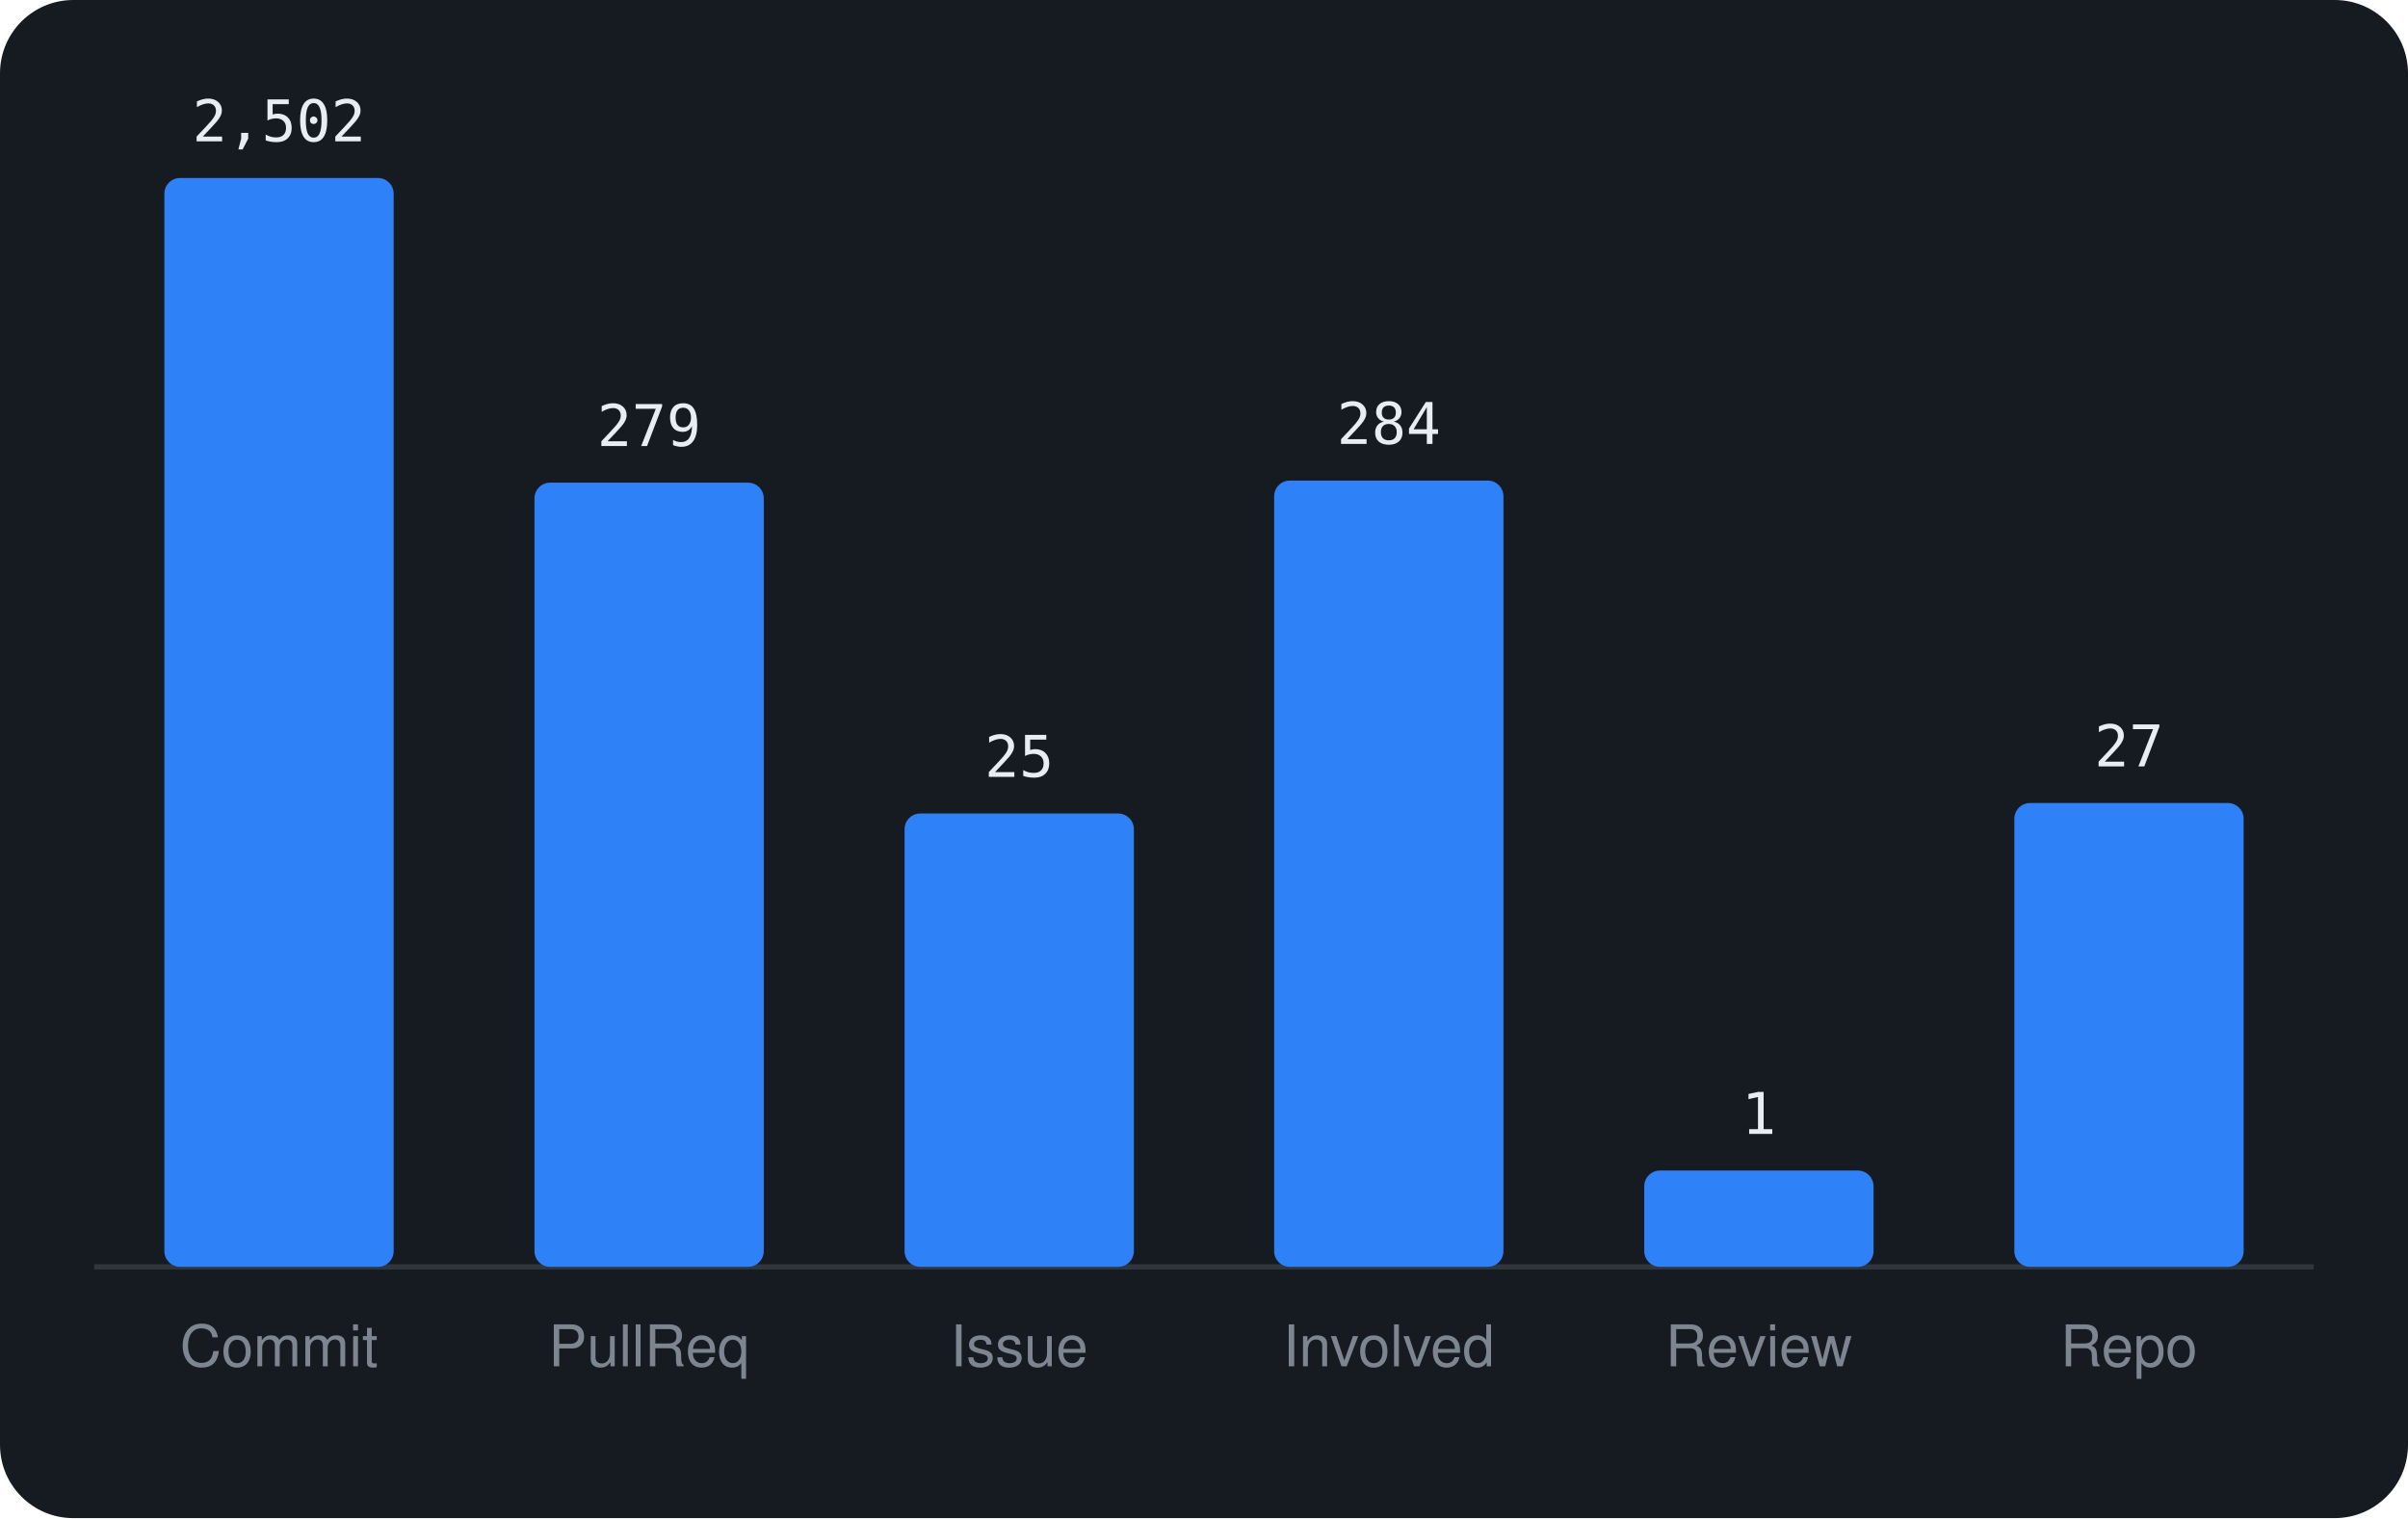
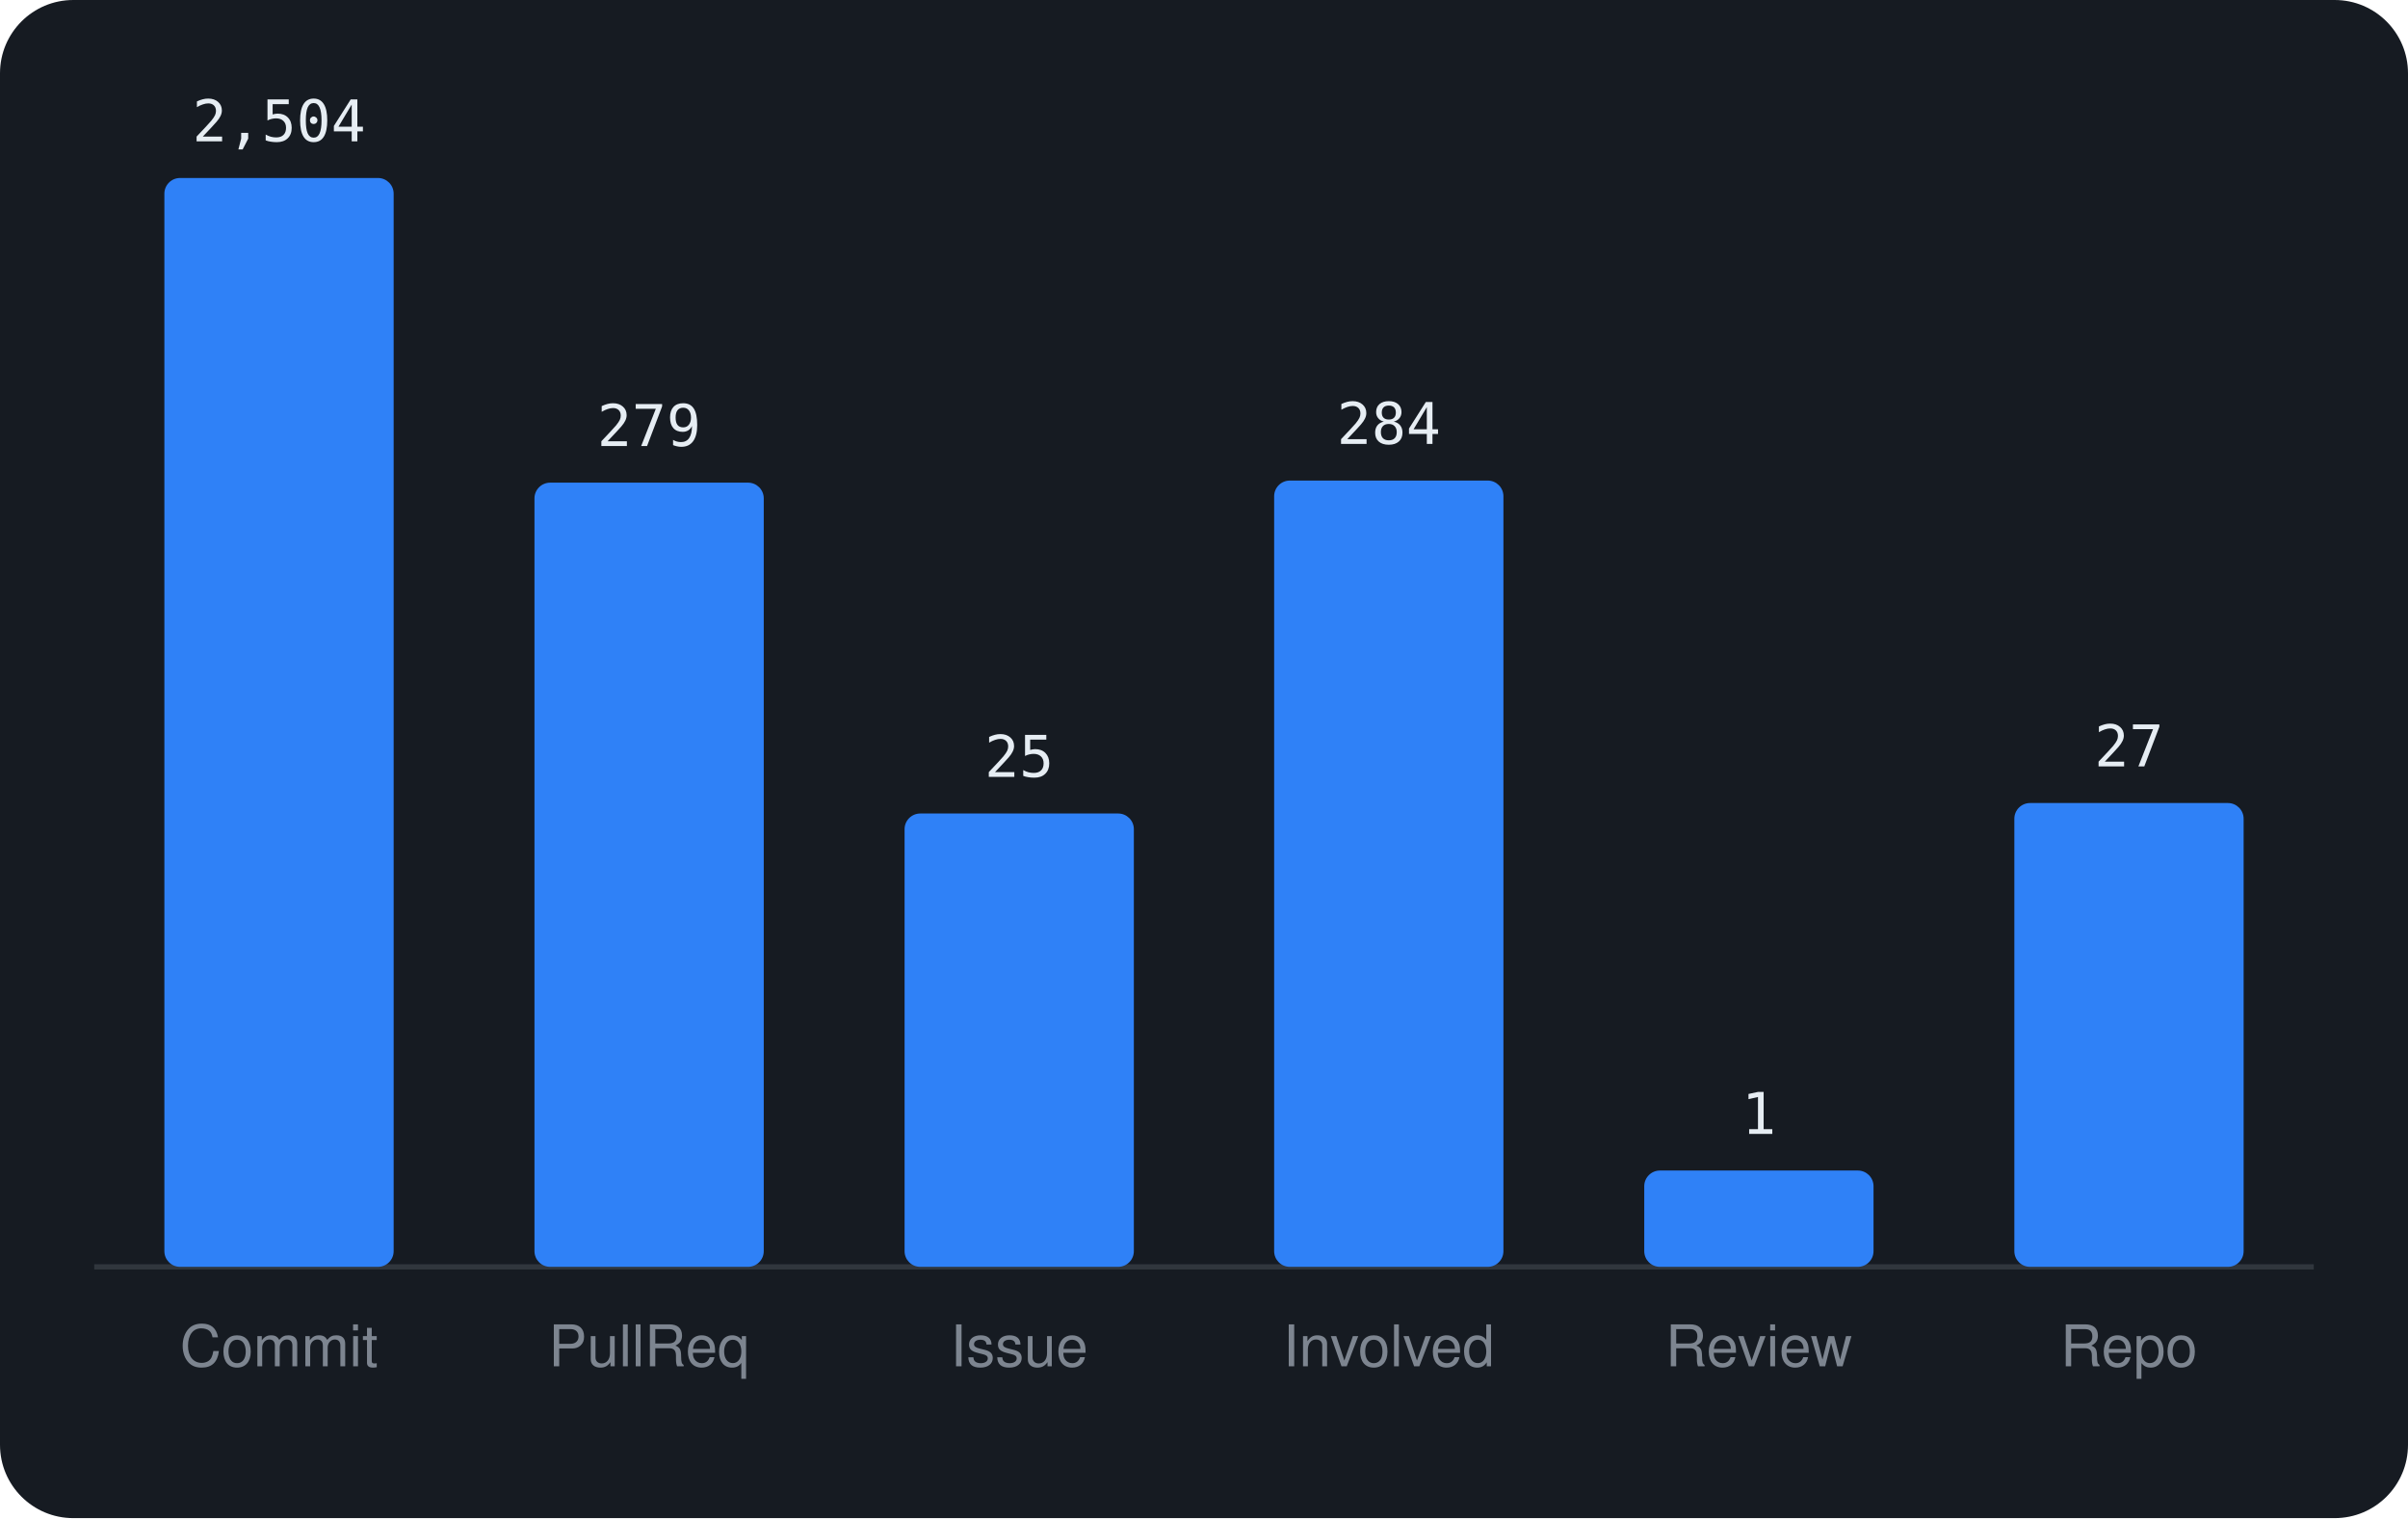
<svg xmlns="http://www.w3.org/2000/svg" viewBox="0 0 460 290" width="460" height="290" font-family="-apple-system,BlinkMacSystemFont,'Segoe UI',Helvetica,Arial,sans-serif">
  <rect width="460" height="290" rx="14" fill="#161b22" />
  <line x1="18" y1="242" x2="442" y2="242" stroke="#30363d" />
  <rect x="31.4" y="34.0" width="43.8" height="208.0" rx="3" fill="#2f81f7" />
-   <text x="53.3" y="27.0" text-anchor="middle" font-size="11" font-family="monospace" fill="#e6edf3">2,502</text>
+   <text x="53.3" y="27.0" text-anchor="middle" font-size="11" font-family="monospace" fill="#e6edf3">2,504</text>
  <text x="53.3" y="261" text-anchor="middle" font-size="11" fill="#7d8590">Commit</text>
  <rect x="102.1" y="92.2" width="43.8" height="149.8" rx="3" fill="#2f81f7" />
  <text x="124.0" y="85.2" text-anchor="middle" font-size="11" font-family="monospace" fill="#e6edf3">279</text>
  <text x="124.0" y="261" text-anchor="middle" font-size="11" fill="#7d8590">PullReq</text>
  <rect x="172.8" y="155.4" width="43.8" height="86.6" rx="3" fill="#2f81f7" />
  <text x="194.7" y="148.4" text-anchor="middle" font-size="11" font-family="monospace" fill="#e6edf3">25</text>
  <text x="194.7" y="261" text-anchor="middle" font-size="11" fill="#7d8590">Issue</text>
  <rect x="243.4" y="91.8" width="43.8" height="150.2" rx="3" fill="#2f81f7" />
  <text x="265.3" y="84.8" text-anchor="middle" font-size="11" font-family="monospace" fill="#e6edf3">284</text>
  <text x="265.3" y="261" text-anchor="middle" font-size="11" fill="#7d8590">Involved</text>
  <rect x="314.1" y="223.6" width="43.8" height="18.4" rx="3" fill="#2f81f7" />
  <text x="336.0" y="216.6" text-anchor="middle" font-size="11" font-family="monospace" fill="#e6edf3">1</text>
  <text x="336.0" y="261" text-anchor="middle" font-size="11" fill="#7d8590">Review</text>
  <rect x="384.8" y="153.4" width="43.8" height="88.6" rx="3" fill="#2f81f7" />
  <text x="406.7" y="146.4" text-anchor="middle" font-size="11" font-family="monospace" fill="#e6edf3">27</text>
  <text x="406.7" y="261" text-anchor="middle" font-size="11" fill="#7d8590">Repo</text>
</svg>
